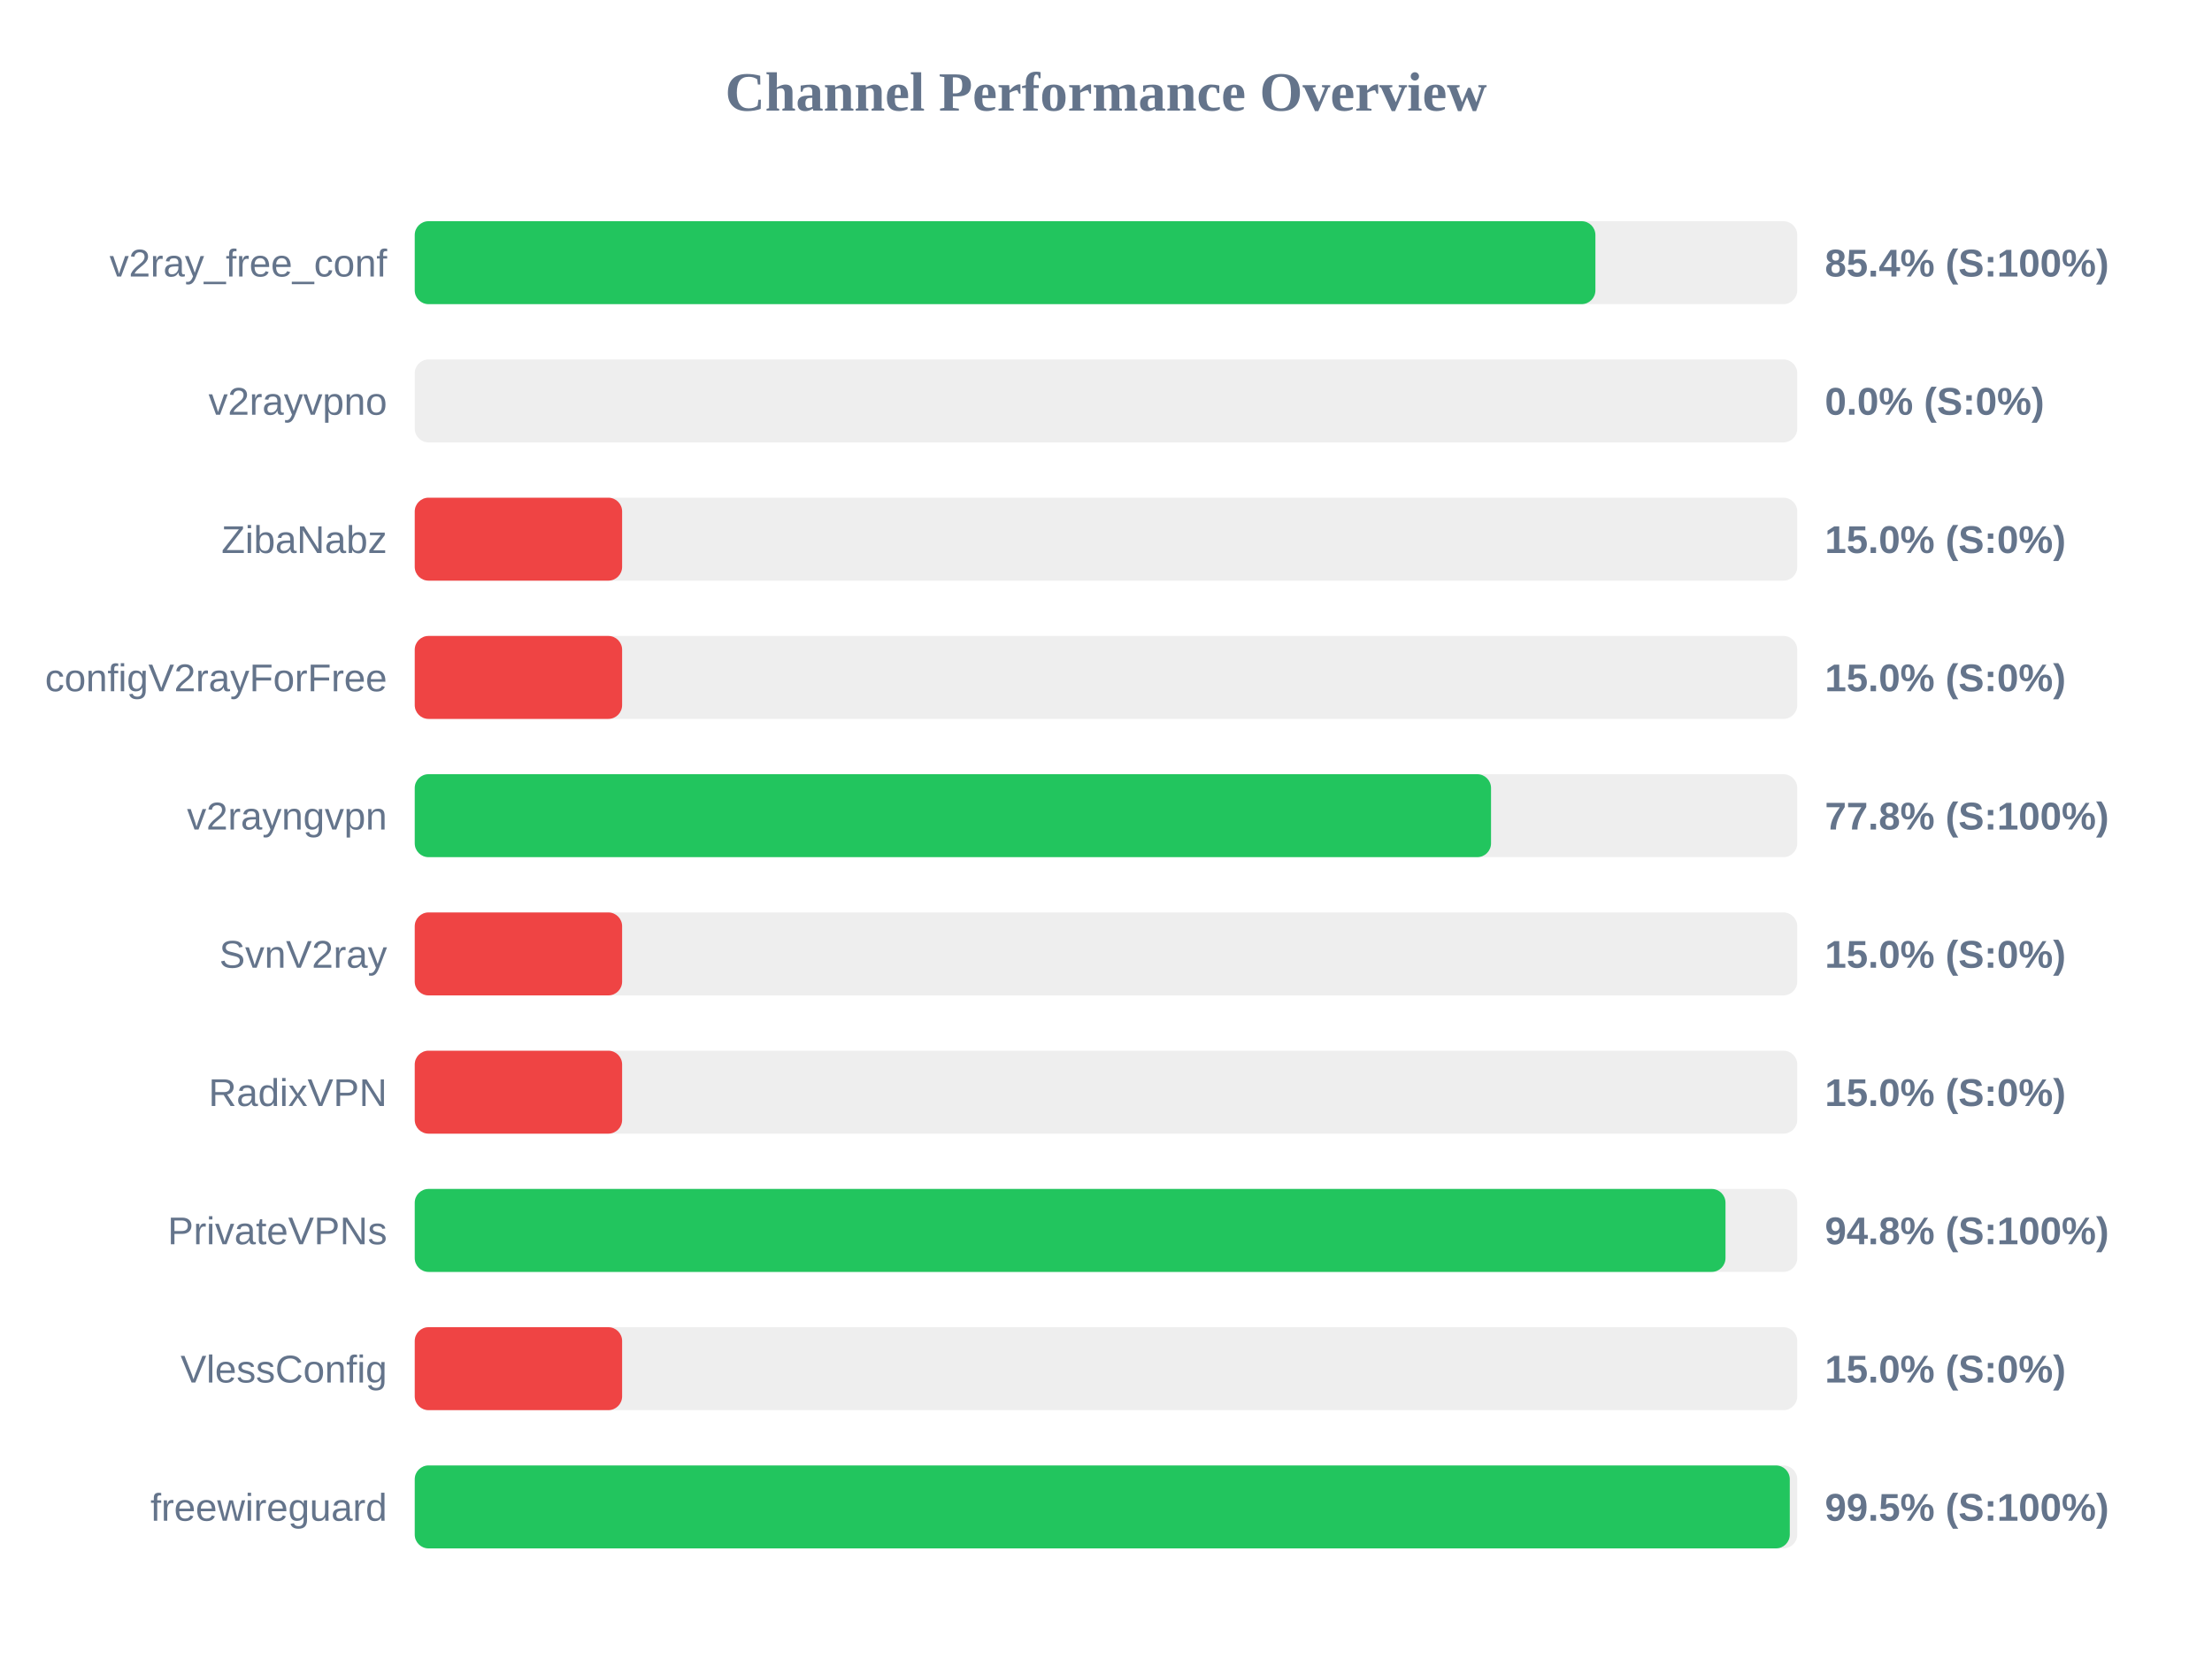
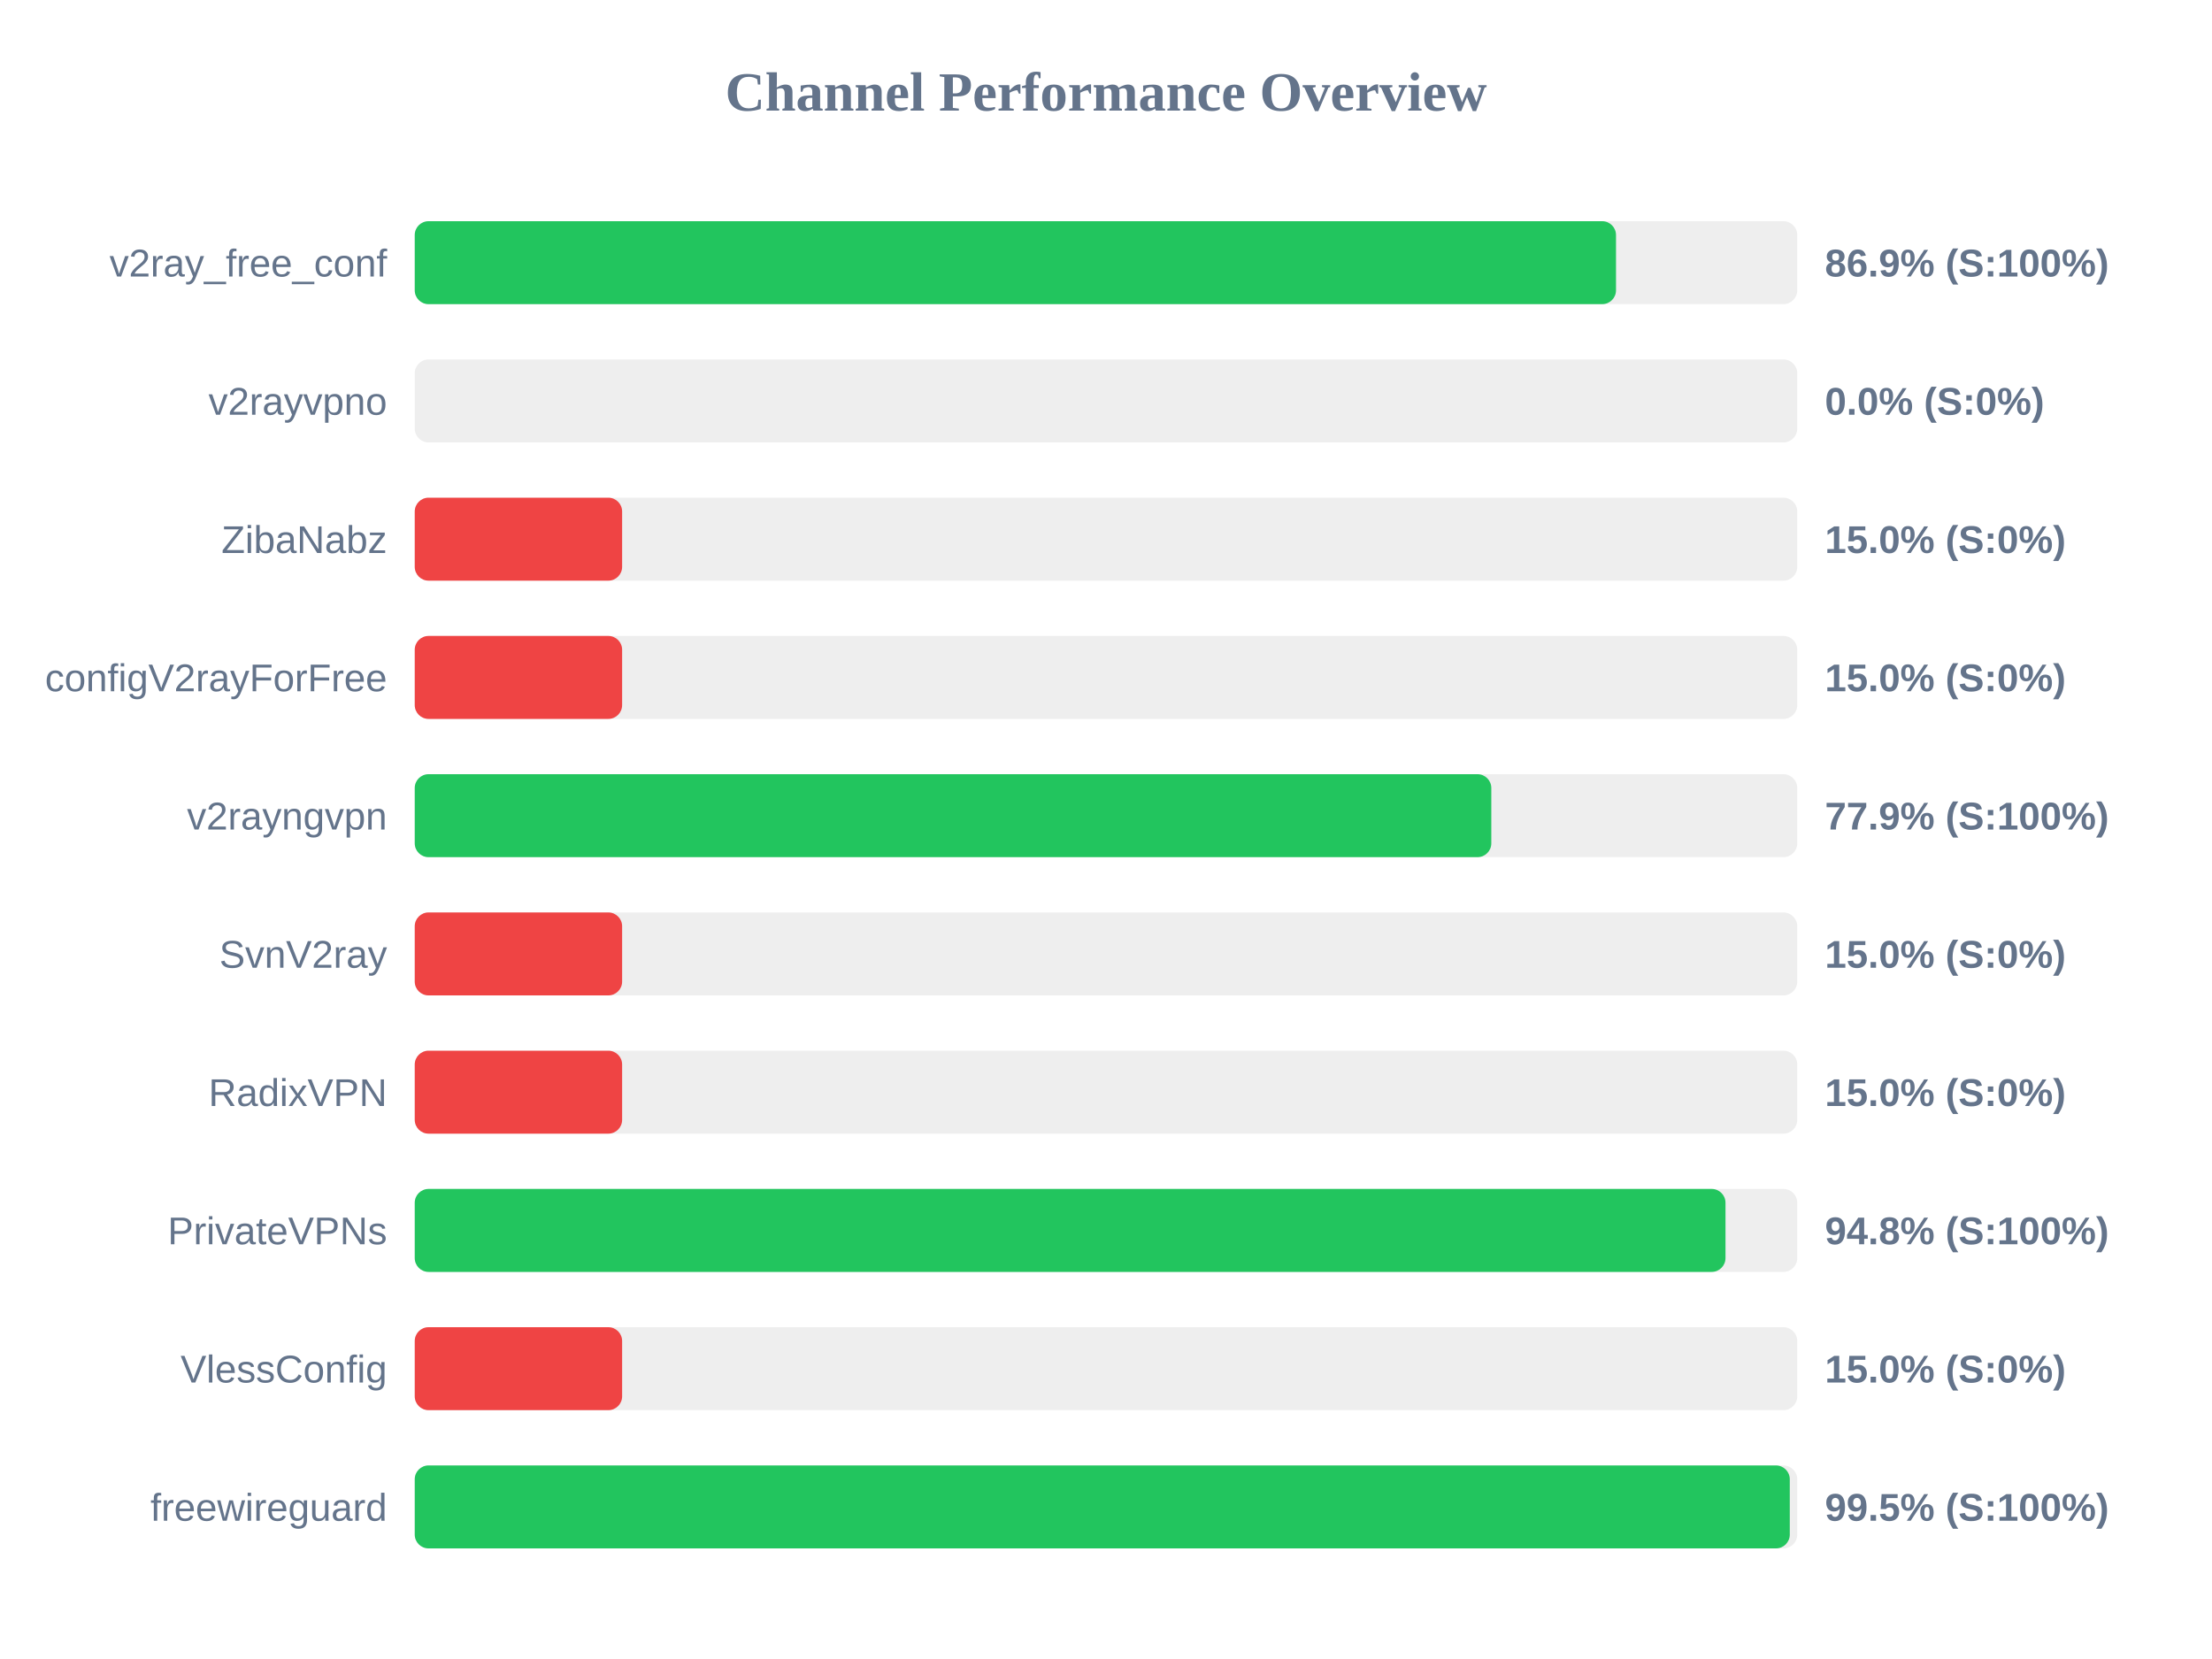
<svg xmlns="http://www.w3.org/2000/svg" width="800" height="600" version="1.1">
  <style>
        .row { font: 14px Arial; fill: #64748b; }
        .score { font: bold 14px Arial; fill: #64748b; }
    </style>
  <text x="400" y="40" text-anchor="middle" font-size="20px" font-weight="bold" fill="#64748b">Channel Performance Overview</text>
  <rect x="150" y="80" width="500" height="30" fill="#eee" rx="5" />
-   <rect x="150" y="80" width="427.0" height="30" fill="#22c55e" rx="5" />
+   <rect x="150" y="80" width="434.45" height="30" fill="#22c55e" rx="5" />
  <text x="140" y="100" text-anchor="end" class="row">v2ray_free_conf</text>
-   <text x="660" y="100" text-anchor="start" class="score">85.4% (S:100%)</text>
+   <text x="660" y="100" text-anchor="start" class="score">86.9% (S:100%)</text>
  <rect x="150" y="130" width="500" height="30" fill="#eee" rx="5" />
  <rect x="150" y="130" width="0.0" height="30" fill="#ef4444" rx="5" />
  <text x="140" y="150" text-anchor="end" class="row">v2rayvpno</text>
  <text x="660" y="150" text-anchor="start" class="score">0.0% (S:0%)</text>
  <rect x="150" y="180" width="500" height="30" fill="#eee" rx="5" />
  <rect x="150" y="180" width="75.0" height="30" fill="#ef4444" rx="5" />
  <text x="140" y="200" text-anchor="end" class="row">ZibaNabz</text>
  <text x="660" y="200" text-anchor="start" class="score">15.0% (S:0%)</text>
  <rect x="150" y="230" width="500" height="30" fill="#eee" rx="5" />
  <rect x="150" y="230" width="75.0" height="30" fill="#ef4444" rx="5" />
  <text x="140" y="250" text-anchor="end" class="row">configV2rayForFree</text>
  <text x="660" y="250" text-anchor="start" class="score">15.0% (S:0%)</text>
  <rect x="150" y="280" width="500" height="30" fill="#eee" rx="5" />
-   <rect x="150" y="280" width="389.25" height="30" fill="#22c55e" rx="5" />
+   <rect x="150" y="280" width="389.35" height="30" fill="#22c55e" rx="5" />
  <text x="140" y="300" text-anchor="end" class="row">v2rayngvpn</text>
-   <text x="660" y="300" text-anchor="start" class="score">77.8% (S:100%)</text>
+   <text x="660" y="300" text-anchor="start" class="score">77.9% (S:100%)</text>
  <rect x="150" y="330" width="500" height="30" fill="#eee" rx="5" />
  <rect x="150" y="330" width="75.0" height="30" fill="#ef4444" rx="5" />
  <text x="140" y="350" text-anchor="end" class="row">SvnV2ray</text>
  <text x="660" y="350" text-anchor="start" class="score">15.0% (S:0%)</text>
  <rect x="150" y="380" width="500" height="30" fill="#eee" rx="5" />
  <rect x="150" y="380" width="75.0" height="30" fill="#ef4444" rx="5" />
  <text x="140" y="400" text-anchor="end" class="row">RadixVPN</text>
  <text x="660" y="400" text-anchor="start" class="score">15.0% (S:0%)</text>
  <rect x="150" y="430" width="500" height="30" fill="#eee" rx="5" />
  <rect x="150" y="430" width="474.05" height="30" fill="#22c55e" rx="5" />
  <text x="140" y="450" text-anchor="end" class="row">PrivateVPNs</text>
  <text x="660" y="450" text-anchor="start" class="score">94.8% (S:100%)</text>
  <rect x="150" y="480" width="500" height="30" fill="#eee" rx="5" />
  <rect x="150" y="480" width="75.0" height="30" fill="#ef4444" rx="5" />
  <text x="140" y="500" text-anchor="end" class="row">VlessConfig</text>
  <text x="660" y="500" text-anchor="start" class="score">15.0% (S:0%)</text>
  <rect x="150" y="530" width="500" height="30" fill="#eee" rx="5" />
  <rect x="150" y="530" width="497.3" height="30" fill="#22c55e" rx="5" />
  <text x="140" y="550" text-anchor="end" class="row">freewireguard</text>
  <text x="660" y="550" text-anchor="start" class="score">99.5% (S:100%)</text>
</svg>
